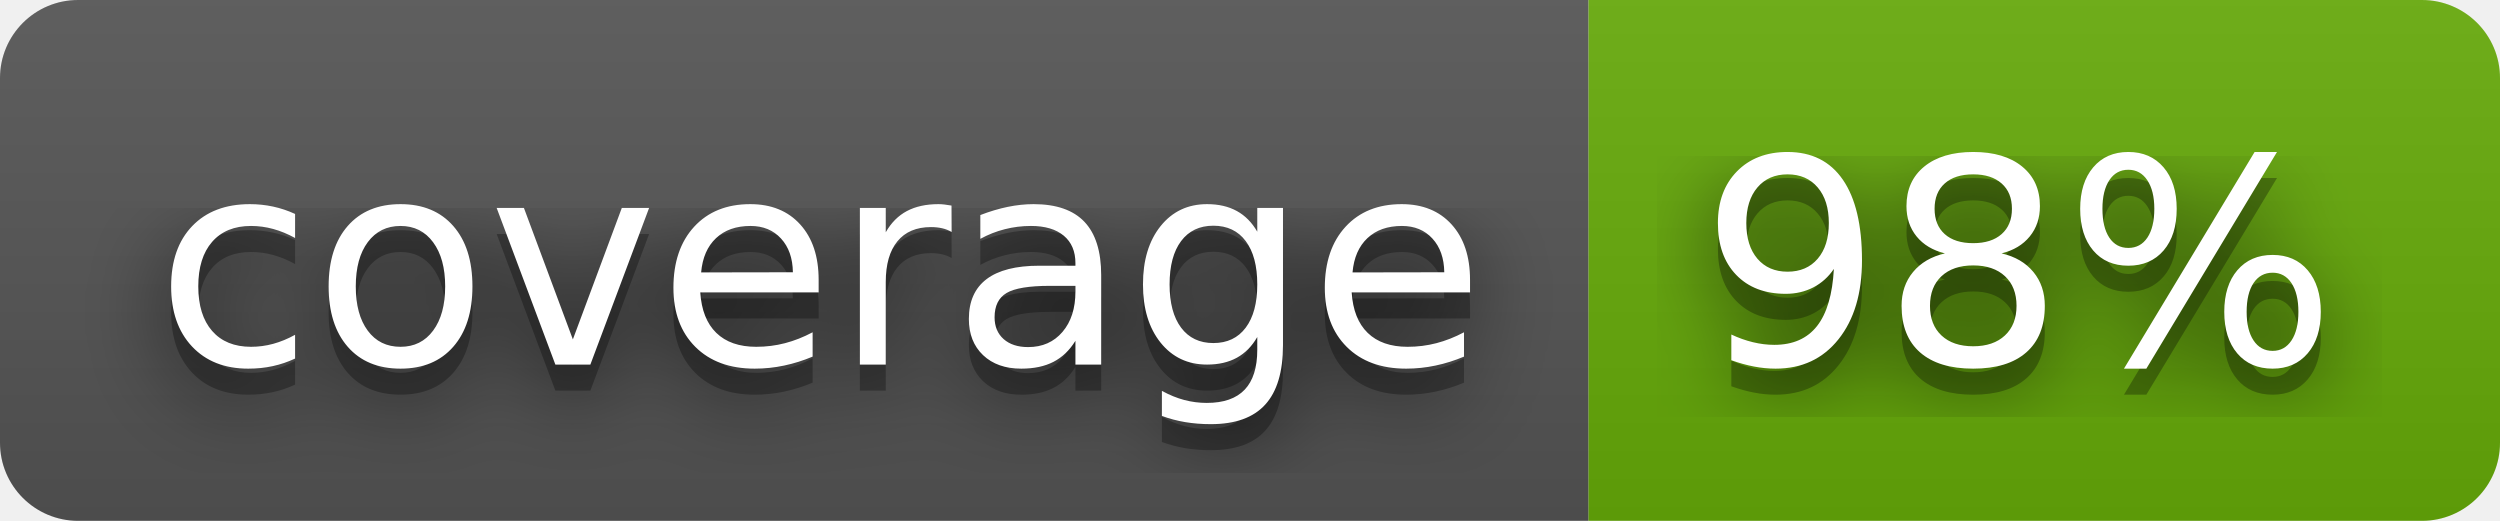
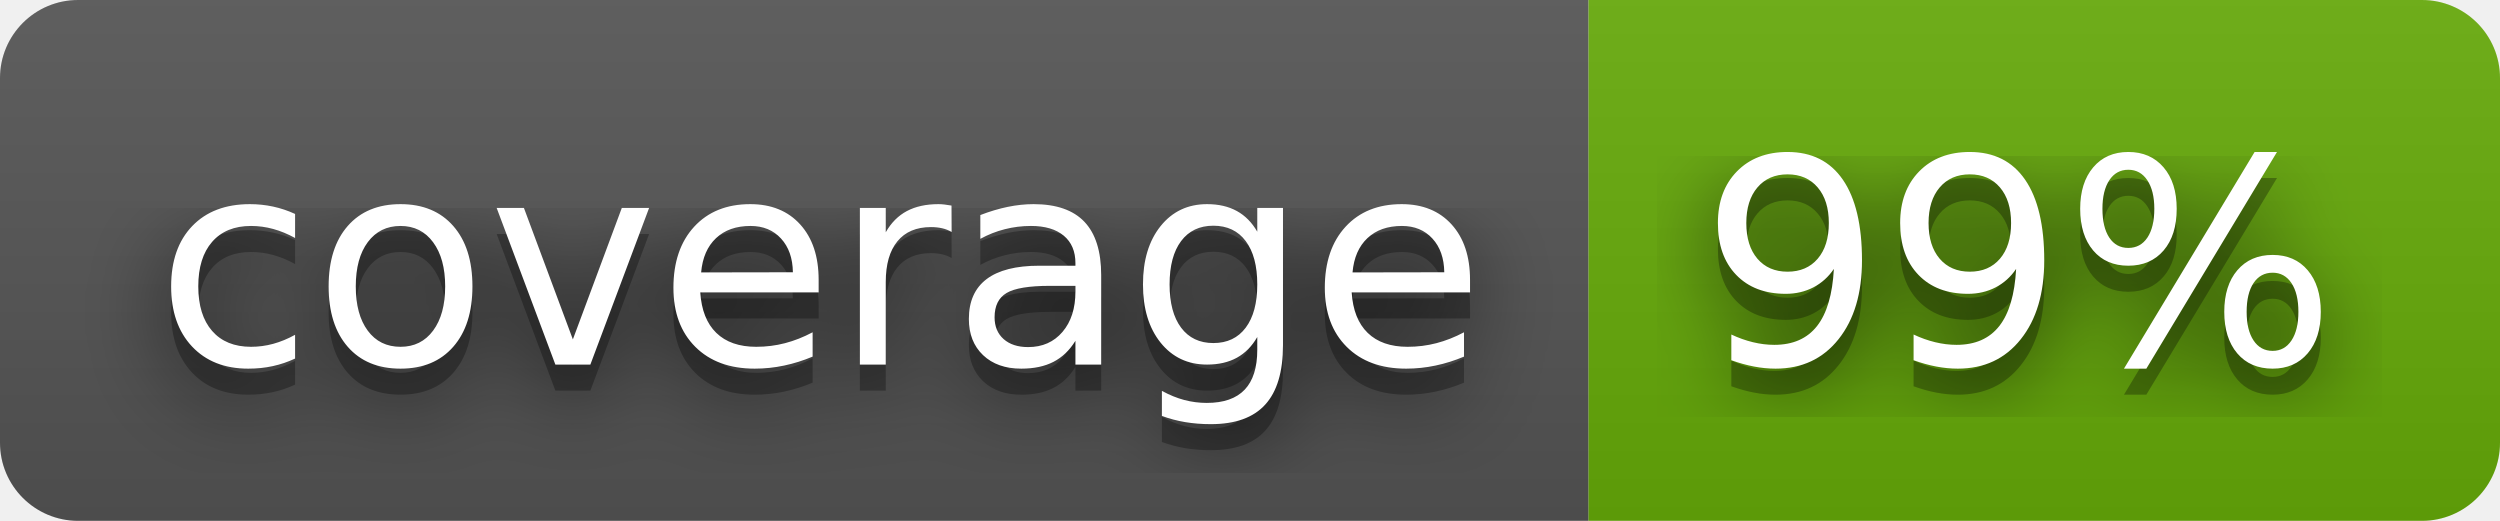
- <svg xmlns="http://www.w3.org/2000/svg" width="96" height="20" role="img" aria-label="coverage: 98%">
+ <svg xmlns="http://www.w3.org/2000/svg" width="96" height="20" role="img" aria-label="coverage: 99%">
  <filter id="blur">
    <feGaussianBlur stdDeviation="16" />
  </filter>
  <linearGradient id="s" x2="0" y2="100%">
    <stop offset="0" stop-color="#bbb" stop-opacity=".1" />
    <stop offset="1" stop-opacity=".1" />
  </linearGradient>
  <clipPath id="r">
    <rect width="96" height="20" rx="3" />
  </clipPath>
  <g clip-path="url(#r)">
    <rect width="61" height="20" fill="#555" />
    <rect x="61" width="35" height="20" fill="#67ac09" />
    <rect width="96" height="20" fill="url(#s)" />
  </g>
  <g fill="#fff" text-anchor="middle" font-family="Verdana,Geneva,DejaVu Sans,sans-serif" text-rendering="geometricPrecision" font-size="110">
    <g transform="scale(.1)">
      <g aria-hidden="true" fill="#010101">
        <text x="315" y="150" fill-opacity=".8" filter="url(#blur)" textLength="510">coverage</text>
        <text x="315" y="150" fill-opacity=".3" textLength="510">coverage</text>
      </g>
      <text x="315" y="140" textLength="510">coverage</text>
    </g>
    <g transform="scale(.1)">
      <g aria-hidden="true" fill="#010101">
-         <text x="775" y="150" fill-opacity=".8" filter="url(#blur)" textLength="250">98%</text>
-         <text x="775" y="150" fill-opacity=".3" textLength="250">98%</text>
+         <text x="775" y="150" fill-opacity=".8" filter="url(#blur)" textLength="250">99%</text>
+         <text x="775" y="150" fill-opacity=".3" textLength="250">99%</text>
      </g>
-       <text x="775" y="140" textLength="250">98%</text>
+       <text x="775" y="140" textLength="250">99%</text>
    </g>
  </g>
</svg>
